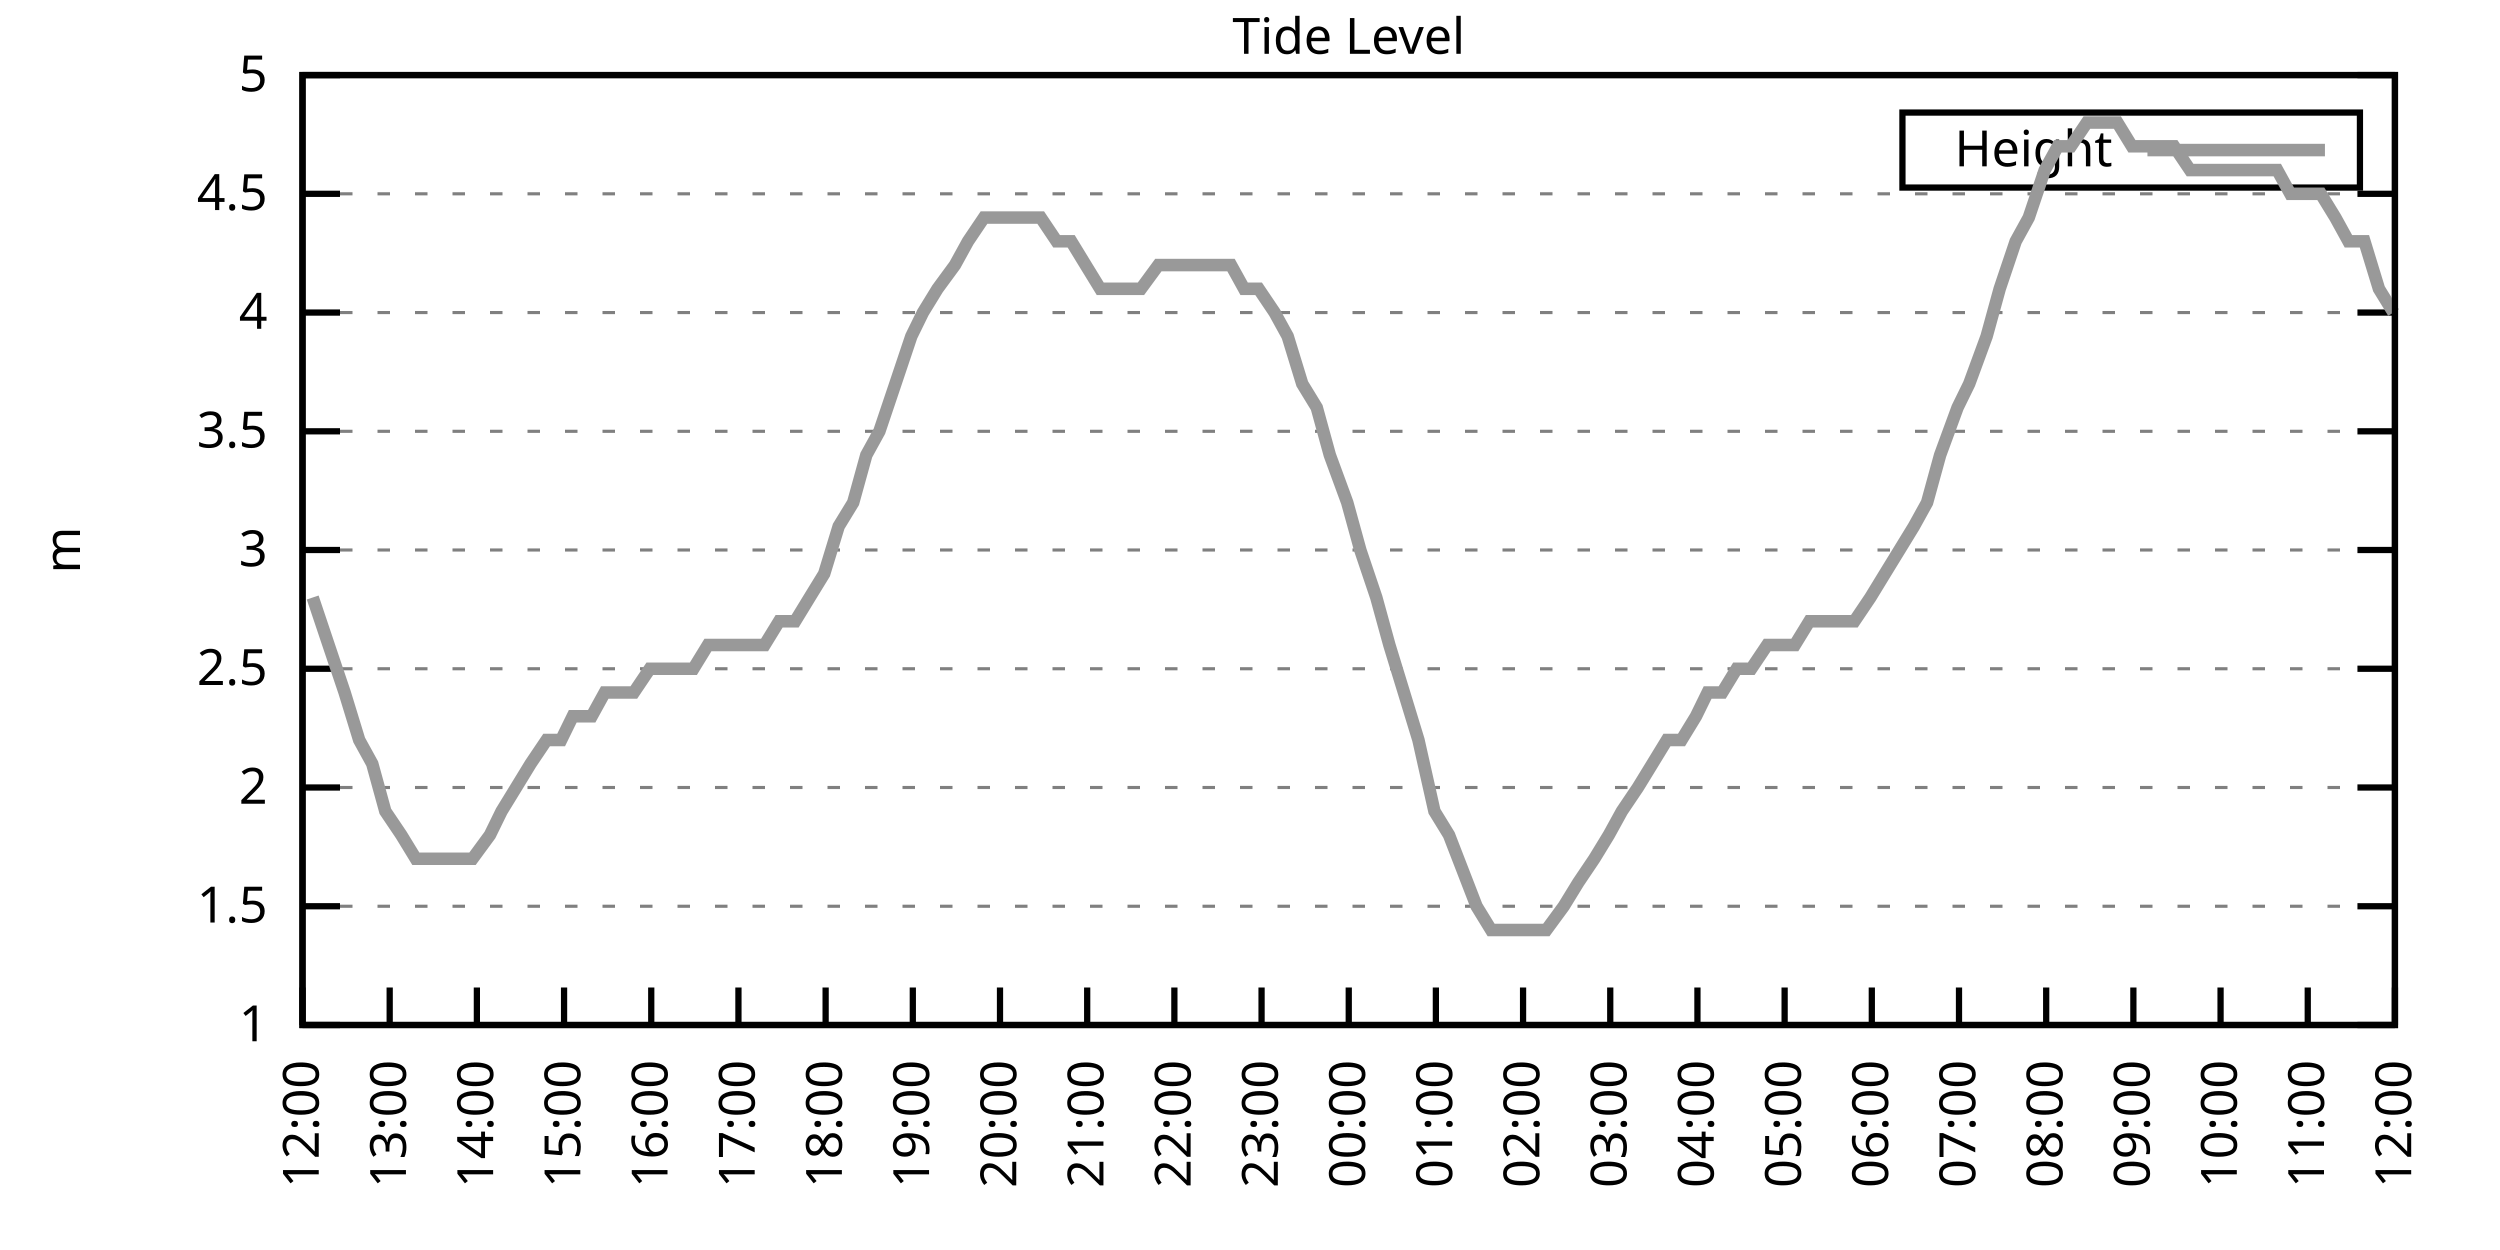
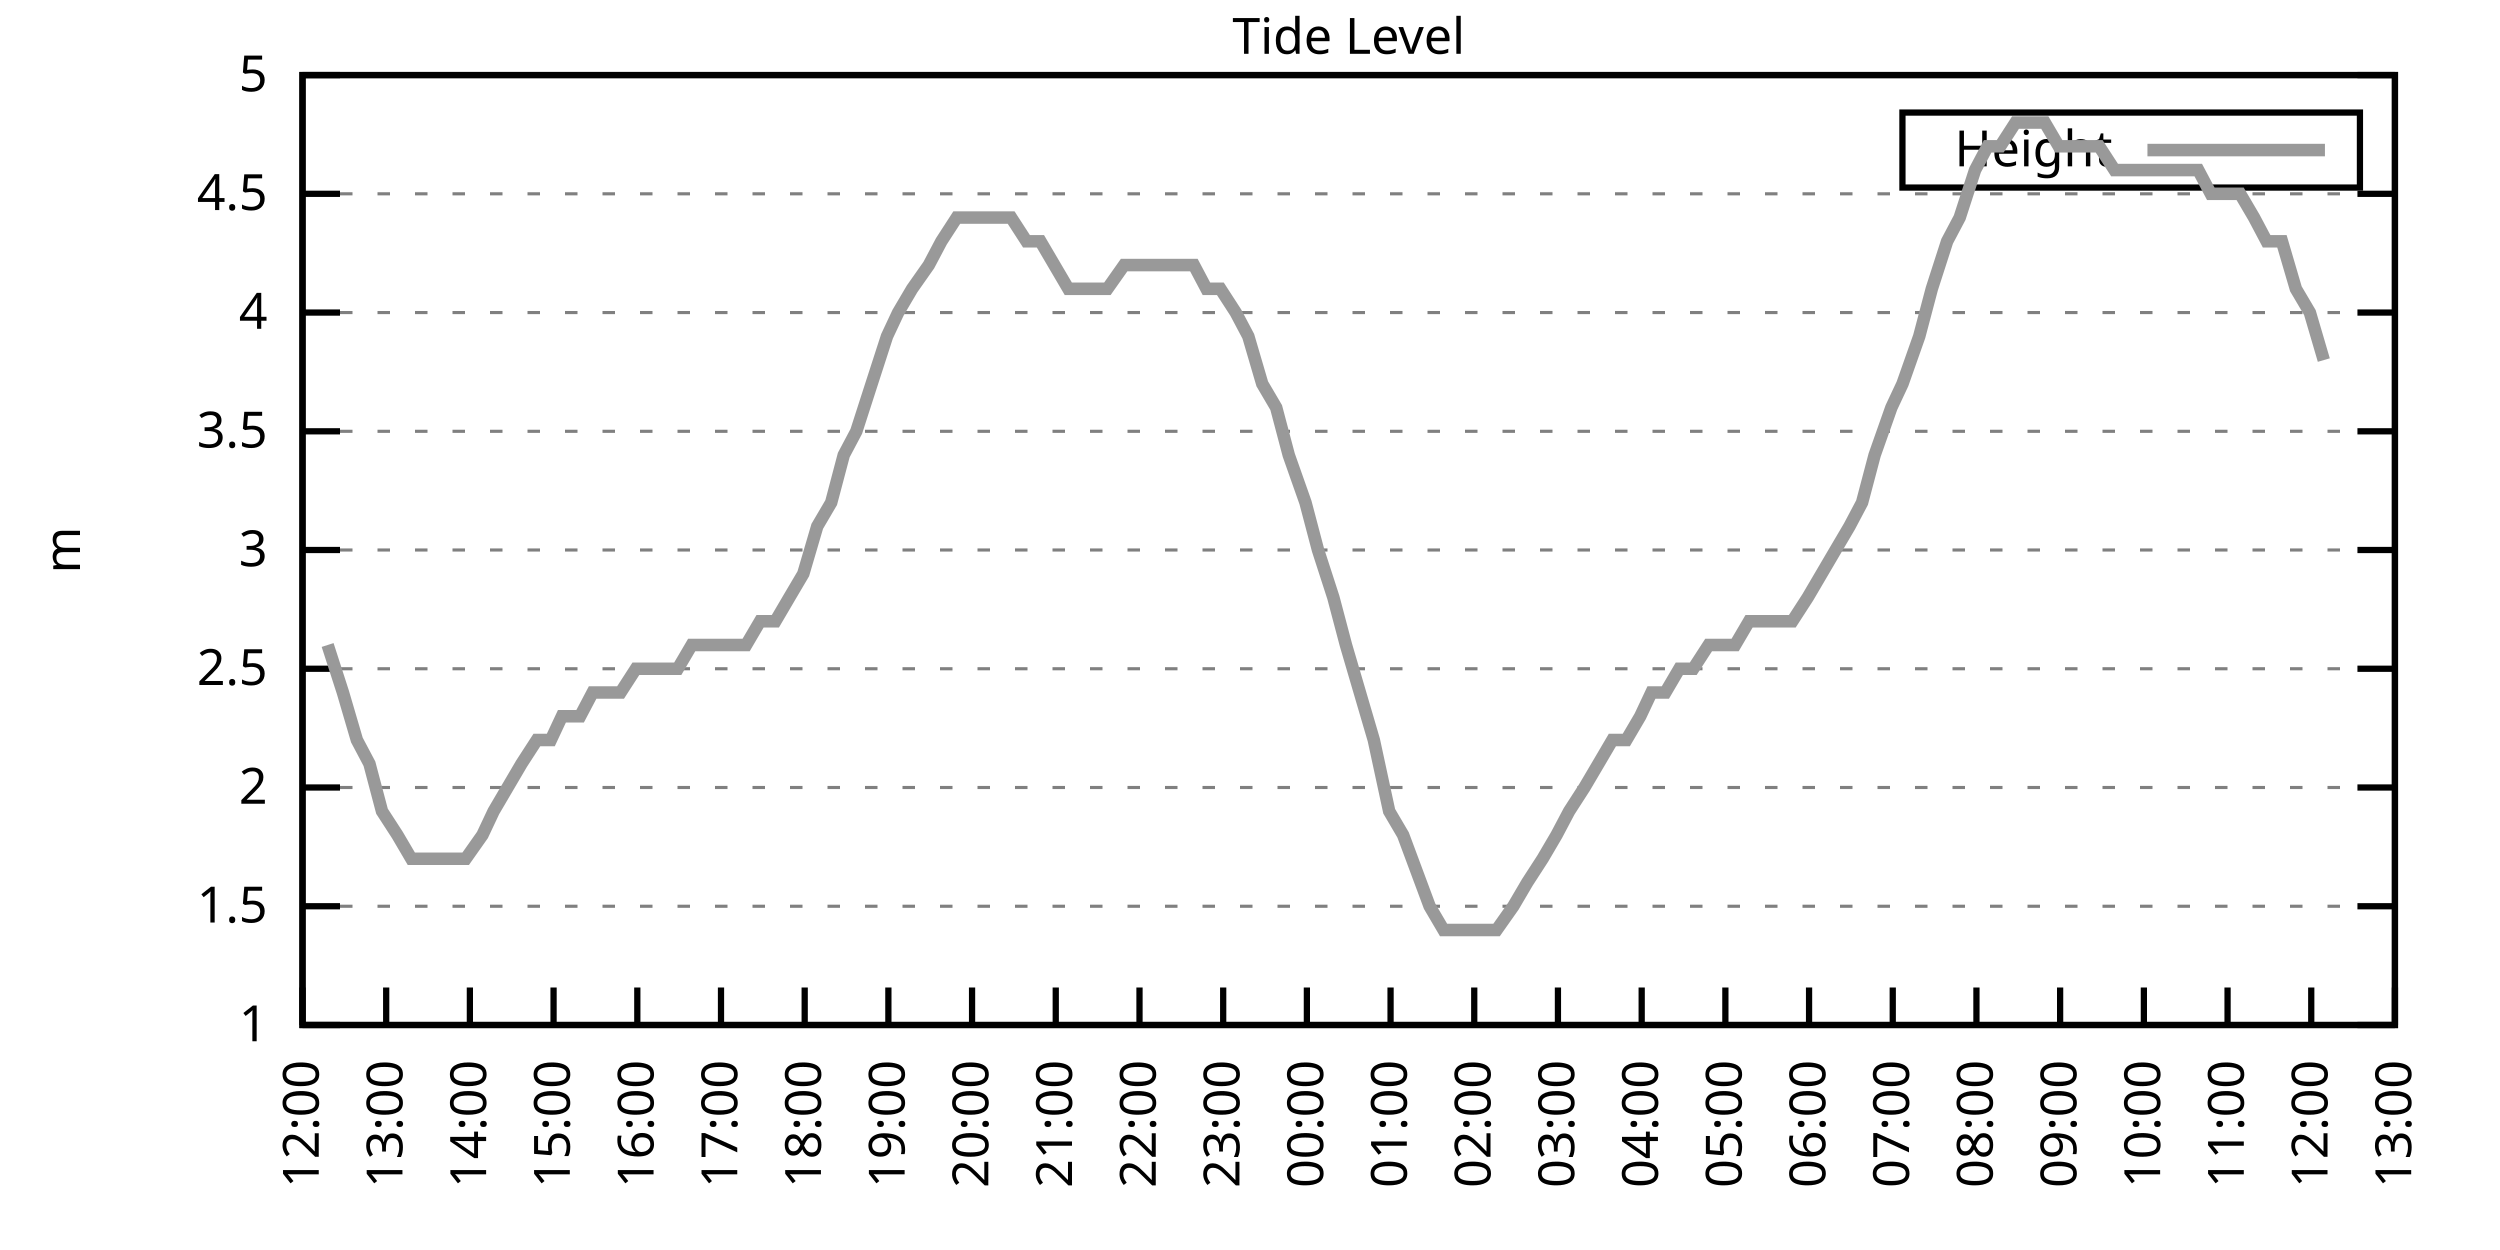
<svg xmlns="http://www.w3.org/2000/svg" xmlns:xlink="http://www.w3.org/1999/xlink" width="400" height="200" viewBox="0 0 400 200">
  <g id="gnuplot_canvas">
    <rect x="0" y="0" width="400" height="200" fill="none" />
    <defs>
      <circle id="gpDot" r="0.5" stroke-width="0.5" stroke="currentColor" />
      <path id="gpPt0" stroke-width="0.333" stroke="currentColor" d="M-1,0 h2 M0,-1 v2" />
      <path id="gpPt1" stroke-width="0.333" stroke="currentColor" d="M-1,-1 L1,1 M1,-1 L-1,1" />
      <path id="gpPt2" stroke-width="0.333" stroke="currentColor" d="M-1,0 L1,0 M0,-1 L0,1 M-1,-1 L1,1 M-1,1 L1,-1" />
      <rect id="gpPt3" stroke-width="0.333" stroke="currentColor" x="-1" y="-1" width="2" height="2" />
      <rect id="gpPt4" stroke-width="0.333" stroke="currentColor" fill="currentColor" x="-1" y="-1" width="2" height="2" />
      <circle id="gpPt5" stroke-width="0.333" stroke="currentColor" cx="0" cy="0" r="1" />
      <use xlink:href="#gpPt5" id="gpPt6" fill="currentColor" stroke="none" />
      <path id="gpPt7" stroke-width="0.333" stroke="currentColor" d="M0,-1.33 L-1.33,0.67 L1.33,0.67 z" />
      <use xlink:href="#gpPt7" id="gpPt8" fill="currentColor" stroke="none" />
      <use xlink:href="#gpPt7" id="gpPt9" stroke="currentColor" transform="rotate(180)" />
      <use xlink:href="#gpPt9" id="gpPt10" fill="currentColor" stroke="none" />
      <use xlink:href="#gpPt3" id="gpPt11" stroke="currentColor" transform="rotate(45)" />
      <use xlink:href="#gpPt11" id="gpPt12" fill="currentColor" stroke="none" />
      <path id="gpPt13" stroke-width="0.333" stroke="currentColor" d="M0,1.330 L1.265,0.411 L0.782,-1.067 L-0.782,-1.076 L-1.265,0.411 z" />
      <use xlink:href="#gpPt13" id="gpPt14" fill="currentColor" stroke="none" />
      <filter id="textbox" filterUnits="objectBoundingBox" x="0" y="0" height="1" width="1">
        <feFlood flood-color="white" flood-opacity="1" result="bgnd" />
        <feComposite in="SourceGraphic" in2="bgnd" operator="atop" />
      </filter>
      <filter id="greybox" filterUnits="objectBoundingBox" x="0" y="0" height="1" width="1">
        <feFlood flood-color="lightgrey" flood-opacity="1" result="grey" />
        <feComposite in="SourceGraphic" in2="grey" operator="atop" />
      </filter>
    </defs>
    <g fill="none" color="white" stroke="currentColor" stroke-width="1.00" stroke-linecap="butt" stroke-linejoin="miter">
</g>
    <g fill="none" color="black" stroke="currentColor" stroke-width="1.00" stroke-linecap="butt" stroke-linejoin="miter">
      <g stroke="none" shape-rendering="crispEdges">
        <polygon fill="rgb(255, 255, 255)" points="48.40,164.00 383.18,164.00 383.18,12.02 48.40,12.02 " />
      </g>
    </g>
    <g fill="none" color="black" stroke="currentColor" stroke-width="1.00" stroke-linecap="butt" stroke-linejoin="miter">
</g>
    <g fill="none" color="black" stroke="black" stroke-width="0.50" stroke-linecap="butt" stroke-linejoin="miter">
</g>
    <g fill="none" color="gray" stroke="currentColor" stroke-width="0.50" stroke-linecap="butt" stroke-linejoin="miter">
      <path stroke="gray" stroke-dasharray="2,4" class="gridline" d="M48.40,164.00 L383.19,164.00  " />
    </g>
    <g fill="none" color="gray" stroke="gray" stroke-width="1.00" stroke-linecap="butt" stroke-linejoin="miter">
</g>
    <g fill="none" color="black" stroke="currentColor" stroke-width="1.00" stroke-linecap="butt" stroke-linejoin="miter">
      <path stroke="black" d="M48.40,164.00 L54.40,164.00 M383.19,164.00 L377.19,164.00  " />
      <g transform="translate(42.80,166.60)" stroke="none" fill="black" font-family="Sans" font-size="8.00" text-anchor="end">
        <text>
          <tspan font-family="Sans"> 1</tspan>
        </text>
      </g>
    </g>
    <g fill="none" color="black" stroke="currentColor" stroke-width="1.00" stroke-linecap="butt" stroke-linejoin="miter">
</g>
    <g fill="none" color="black" stroke="black" stroke-width="0.50" stroke-linecap="butt" stroke-linejoin="miter">
</g>
    <g fill="none" color="gray" stroke="currentColor" stroke-width="0.50" stroke-linecap="butt" stroke-linejoin="miter">
      <path stroke="gray" stroke-dasharray="2,4" class="gridline" d="M48.40,145.00 L383.19,145.00  " />
    </g>
    <g fill="none" color="gray" stroke="gray" stroke-width="1.00" stroke-linecap="butt" stroke-linejoin="miter">
</g>
    <g fill="none" color="black" stroke="currentColor" stroke-width="1.00" stroke-linecap="butt" stroke-linejoin="miter">
      <path stroke="black" d="M48.40,145.00 L54.40,145.00 M383.19,145.00 L377.19,145.00  " />
      <g transform="translate(42.80,147.60)" stroke="none" fill="black" font-family="Sans" font-size="8.00" text-anchor="end">
        <text>
          <tspan font-family="Sans"> 1.5</tspan>
        </text>
      </g>
    </g>
    <g fill="none" color="black" stroke="currentColor" stroke-width="1.00" stroke-linecap="butt" stroke-linejoin="miter">
</g>
    <g fill="none" color="black" stroke="black" stroke-width="0.50" stroke-linecap="butt" stroke-linejoin="miter">
</g>
    <g fill="none" color="gray" stroke="currentColor" stroke-width="0.50" stroke-linecap="butt" stroke-linejoin="miter">
      <path stroke="gray" stroke-dasharray="2,4" class="gridline" d="M48.40,126.00 L383.19,126.00  " />
    </g>
    <g fill="none" color="gray" stroke="gray" stroke-width="1.00" stroke-linecap="butt" stroke-linejoin="miter">
</g>
    <g fill="none" color="black" stroke="currentColor" stroke-width="1.00" stroke-linecap="butt" stroke-linejoin="miter">
      <path stroke="black" d="M48.40,126.00 L54.40,126.00 M383.19,126.00 L377.19,126.00  " />
      <g transform="translate(42.80,128.60)" stroke="none" fill="black" font-family="Sans" font-size="8.00" text-anchor="end">
        <text>
          <tspan font-family="Sans"> 2</tspan>
        </text>
      </g>
    </g>
    <g fill="none" color="black" stroke="currentColor" stroke-width="1.00" stroke-linecap="butt" stroke-linejoin="miter">
</g>
    <g fill="none" color="black" stroke="black" stroke-width="0.50" stroke-linecap="butt" stroke-linejoin="miter">
</g>
    <g fill="none" color="gray" stroke="currentColor" stroke-width="0.50" stroke-linecap="butt" stroke-linejoin="miter">
      <path stroke="gray" stroke-dasharray="2,4" class="gridline" d="M48.40,107.00 L383.19,107.00  " />
    </g>
    <g fill="none" color="gray" stroke="gray" stroke-width="1.00" stroke-linecap="butt" stroke-linejoin="miter">
</g>
    <g fill="none" color="black" stroke="currentColor" stroke-width="1.00" stroke-linecap="butt" stroke-linejoin="miter">
      <path stroke="black" d="M48.40,107.00 L54.40,107.00 M383.19,107.00 L377.19,107.00  " />
      <g transform="translate(42.80,109.60)" stroke="none" fill="black" font-family="Sans" font-size="8.00" text-anchor="end">
        <text>
          <tspan font-family="Sans"> 2.5</tspan>
        </text>
      </g>
    </g>
    <g fill="none" color="black" stroke="currentColor" stroke-width="1.00" stroke-linecap="butt" stroke-linejoin="miter">
</g>
    <g fill="none" color="black" stroke="black" stroke-width="0.50" stroke-linecap="butt" stroke-linejoin="miter">
</g>
    <g fill="none" color="gray" stroke="currentColor" stroke-width="0.50" stroke-linecap="butt" stroke-linejoin="miter">
      <path stroke="gray" stroke-dasharray="2,4" class="gridline" d="M48.40,88.00 L383.19,88.00  " />
    </g>
    <g fill="none" color="gray" stroke="gray" stroke-width="1.00" stroke-linecap="butt" stroke-linejoin="miter">
</g>
    <g fill="none" color="black" stroke="currentColor" stroke-width="1.00" stroke-linecap="butt" stroke-linejoin="miter">
      <path stroke="black" d="M48.40,88.00 L54.40,88.00 M383.19,88.00 L377.19,88.00  " />
      <g transform="translate(42.80,90.60)" stroke="none" fill="black" font-family="Sans" font-size="8.00" text-anchor="end">
        <text>
          <tspan font-family="Sans"> 3</tspan>
        </text>
      </g>
    </g>
    <g fill="none" color="black" stroke="currentColor" stroke-width="1.00" stroke-linecap="butt" stroke-linejoin="miter">
</g>
    <g fill="none" color="black" stroke="black" stroke-width="0.50" stroke-linecap="butt" stroke-linejoin="miter">
</g>
    <g fill="none" color="gray" stroke="currentColor" stroke-width="0.50" stroke-linecap="butt" stroke-linejoin="miter">
      <path stroke="gray" stroke-dasharray="2,4" class="gridline" d="M48.40,69.01 L383.19,69.01  " />
    </g>
    <g fill="none" color="gray" stroke="gray" stroke-width="1.00" stroke-linecap="butt" stroke-linejoin="miter">
</g>
    <g fill="none" color="black" stroke="currentColor" stroke-width="1.00" stroke-linecap="butt" stroke-linejoin="miter">
      <path stroke="black" d="M48.40,69.01 L54.40,69.01 M383.19,69.01 L377.19,69.01  " />
      <g transform="translate(42.80,71.61)" stroke="none" fill="black" font-family="Sans" font-size="8.00" text-anchor="end">
        <text>
          <tspan font-family="Sans"> 3.5</tspan>
        </text>
      </g>
    </g>
    <g fill="none" color="black" stroke="currentColor" stroke-width="1.00" stroke-linecap="butt" stroke-linejoin="miter">
</g>
    <g fill="none" color="black" stroke="black" stroke-width="0.50" stroke-linecap="butt" stroke-linejoin="miter">
</g>
    <g fill="none" color="gray" stroke="currentColor" stroke-width="0.50" stroke-linecap="butt" stroke-linejoin="miter">
      <path stroke="gray" stroke-dasharray="2,4" class="gridline" d="M48.40,50.01 L383.19,50.01  " />
    </g>
    <g fill="none" color="gray" stroke="gray" stroke-width="1.00" stroke-linecap="butt" stroke-linejoin="miter">
</g>
    <g fill="none" color="black" stroke="currentColor" stroke-width="1.00" stroke-linecap="butt" stroke-linejoin="miter">
      <path stroke="black" d="M48.40,50.01 L54.40,50.01 M383.19,50.01 L377.19,50.01  " />
      <g transform="translate(42.80,52.61)" stroke="none" fill="black" font-family="Sans" font-size="8.00" text-anchor="end">
        <text>
          <tspan font-family="Sans"> 4</tspan>
        </text>
      </g>
    </g>
    <g fill="none" color="black" stroke="currentColor" stroke-width="1.00" stroke-linecap="butt" stroke-linejoin="miter">
</g>
    <g fill="none" color="black" stroke="black" stroke-width="0.50" stroke-linecap="butt" stroke-linejoin="miter">
</g>
    <g fill="none" color="gray" stroke="currentColor" stroke-width="0.50" stroke-linecap="butt" stroke-linejoin="miter">
      <path stroke="gray" stroke-dasharray="2,4" class="gridline" d="M48.40,31.01 L383.19,31.01  " />
    </g>
    <g fill="none" color="gray" stroke="gray" stroke-width="1.00" stroke-linecap="butt" stroke-linejoin="miter">
</g>
    <g fill="none" color="black" stroke="currentColor" stroke-width="1.00" stroke-linecap="butt" stroke-linejoin="miter">
      <path stroke="black" d="M48.40,31.01 L54.40,31.01 M383.19,31.01 L377.19,31.01  " />
      <g transform="translate(42.80,33.61)" stroke="none" fill="black" font-family="Sans" font-size="8.00" text-anchor="end">
        <text>
          <tspan font-family="Sans"> 4.5</tspan>
        </text>
      </g>
    </g>
    <g fill="none" color="black" stroke="currentColor" stroke-width="1.00" stroke-linecap="butt" stroke-linejoin="miter">
</g>
    <g fill="none" color="black" stroke="black" stroke-width="0.50" stroke-linecap="butt" stroke-linejoin="miter">
</g>
    <g fill="none" color="gray" stroke="currentColor" stroke-width="0.50" stroke-linecap="butt" stroke-linejoin="miter">
      <path stroke="gray" stroke-dasharray="2,4" class="gridline" d="M48.40,12.01 L383.19,12.01  " />
    </g>
    <g fill="none" color="gray" stroke="gray" stroke-width="1.00" stroke-linecap="butt" stroke-linejoin="miter">
</g>
    <g fill="none" color="black" stroke="currentColor" stroke-width="1.00" stroke-linecap="butt" stroke-linejoin="miter">
      <path stroke="black" d="M48.40,12.01 L54.40,12.01 M383.19,12.01 L377.19,12.01  " />
      <g transform="translate(42.80,14.61)" stroke="none" fill="black" font-family="Sans" font-size="8.00" text-anchor="end">
        <text>
          <tspan font-family="Sans"> 5</tspan>
        </text>
      </g>
    </g>
    <g fill="none" color="black" stroke="currentColor" stroke-width="1.00" stroke-linecap="butt" stroke-linejoin="miter">
      <path stroke="black" d="M48.40,164.00 L48.40,158.00  " />
      <g transform="translate(51.00,169.60) rotate(270.00)" stroke="none" fill="black" font-family="Sans" font-size="8.00" text-anchor="end">
        <text>
          <tspan font-family="Sans">12:00</tspan>
        </text>
      </g>
    </g>
    <g fill="none" color="black" stroke="currentColor" stroke-width="1.00" stroke-linecap="butt" stroke-linejoin="miter">
-       <path stroke="black" d="M62.35,164.00 L62.35,158.00  " />
-       <g transform="translate(64.95,169.60) rotate(270.00)" stroke="none" fill="black" font-family="Sans" font-size="8.00" text-anchor="end">
+       <path stroke="black" d="M61.79,164.00 L61.79,158.00  " />
+       <g transform="translate(64.39,169.60) rotate(270.00)" stroke="none" fill="black" font-family="Sans" font-size="8.00" text-anchor="end">
        <text>
          <tspan font-family="Sans">13:00</tspan>
        </text>
      </g>
    </g>
    <g fill="none" color="black" stroke="currentColor" stroke-width="1.00" stroke-linecap="butt" stroke-linejoin="miter">
-       <path stroke="black" d="M76.30,164.00 L76.30,158.00  " />
-       <g transform="translate(78.90,169.60) rotate(270.00)" stroke="none" fill="black" font-family="Sans" font-size="8.00" text-anchor="end">
+       <path stroke="black" d="M75.18,164.00 L75.18,158.00  " />
+       <g transform="translate(77.78,169.60) rotate(270.00)" stroke="none" fill="black" font-family="Sans" font-size="8.00" text-anchor="end">
        <text>
          <tspan font-family="Sans">14:00</tspan>
        </text>
      </g>
    </g>
    <g fill="none" color="black" stroke="currentColor" stroke-width="1.00" stroke-linecap="butt" stroke-linejoin="miter">
-       <path stroke="black" d="M90.25,164.00 L90.25,158.00  " />
-       <g transform="translate(92.85,169.60) rotate(270.00)" stroke="none" fill="black" font-family="Sans" font-size="8.00" text-anchor="end">
+       <path stroke="black" d="M88.57,164.00 L88.57,158.00  " />
+       <g transform="translate(91.17,169.60) rotate(270.00)" stroke="none" fill="black" font-family="Sans" font-size="8.00" text-anchor="end">
        <text>
          <tspan font-family="Sans">15:00</tspan>
        </text>
      </g>
    </g>
    <g fill="none" color="black" stroke="currentColor" stroke-width="1.00" stroke-linecap="butt" stroke-linejoin="miter">
-       <path stroke="black" d="M104.20,164.00 L104.20,158.00  " />
-       <g transform="translate(106.80,169.60) rotate(270.00)" stroke="none" fill="black" font-family="Sans" font-size="8.00" text-anchor="end">
+       <path stroke="black" d="M101.97,164.00 L101.97,158.00  " />
+       <g transform="translate(104.57,169.60) rotate(270.00)" stroke="none" fill="black" font-family="Sans" font-size="8.00" text-anchor="end">
        <text>
          <tspan font-family="Sans">16:00</tspan>
        </text>
      </g>
    </g>
    <g fill="none" color="black" stroke="currentColor" stroke-width="1.00" stroke-linecap="butt" stroke-linejoin="miter">
-       <path stroke="black" d="M118.15,164.00 L118.15,158.00  " />
-       <g transform="translate(120.75,169.60) rotate(270.00)" stroke="none" fill="black" font-family="Sans" font-size="8.00" text-anchor="end">
+       <path stroke="black" d="M115.36,164.00 L115.36,158.00  " />
+       <g transform="translate(117.96,169.60) rotate(270.00)" stroke="none" fill="black" font-family="Sans" font-size="8.00" text-anchor="end">
        <text>
          <tspan font-family="Sans">17:00</tspan>
        </text>
      </g>
    </g>
    <g fill="none" color="black" stroke="currentColor" stroke-width="1.00" stroke-linecap="butt" stroke-linejoin="miter">
-       <path stroke="black" d="M132.10,164.00 L132.10,158.00  " />
-       <g transform="translate(134.70,169.60) rotate(270.00)" stroke="none" fill="black" font-family="Sans" font-size="8.00" text-anchor="end">
+       <path stroke="black" d="M128.75,164.00 L128.75,158.00  " />
+       <g transform="translate(131.35,169.60) rotate(270.00)" stroke="none" fill="black" font-family="Sans" font-size="8.00" text-anchor="end">
        <text>
          <tspan font-family="Sans">18:00</tspan>
        </text>
      </g>
    </g>
    <g fill="none" color="black" stroke="currentColor" stroke-width="1.00" stroke-linecap="butt" stroke-linejoin="miter">
-       <path stroke="black" d="M146.05,164.00 L146.05,158.00  " />
-       <g transform="translate(148.65,169.60) rotate(270.00)" stroke="none" fill="black" font-family="Sans" font-size="8.00" text-anchor="end">
+       <path stroke="black" d="M142.14,164.00 L142.14,158.00  " />
+       <g transform="translate(144.74,169.60) rotate(270.00)" stroke="none" fill="black" font-family="Sans" font-size="8.00" text-anchor="end">
        <text>
          <tspan font-family="Sans">19:00</tspan>
        </text>
      </g>
    </g>
    <g fill="none" color="black" stroke="currentColor" stroke-width="1.00" stroke-linecap="butt" stroke-linejoin="miter">
-       <path stroke="black" d="M160.00,164.00 L160.00,158.00  " />
-       <g transform="translate(162.60,169.60) rotate(270.00)" stroke="none" fill="black" font-family="Sans" font-size="8.00" text-anchor="end">
+       <path stroke="black" d="M155.53,164.00 L155.53,158.00  " />
+       <g transform="translate(158.13,169.60) rotate(270.00)" stroke="none" fill="black" font-family="Sans" font-size="8.00" text-anchor="end">
        <text>
          <tspan font-family="Sans">20:00</tspan>
        </text>
      </g>
    </g>
    <g fill="none" color="black" stroke="currentColor" stroke-width="1.00" stroke-linecap="butt" stroke-linejoin="miter">
-       <path stroke="black" d="M173.95,164.00 L173.95,158.00  " />
-       <g transform="translate(176.55,169.60) rotate(270.00)" stroke="none" fill="black" font-family="Sans" font-size="8.00" text-anchor="end">
+       <path stroke="black" d="M168.92,164.00 L168.92,158.00  " />
+       <g transform="translate(171.52,169.60) rotate(270.00)" stroke="none" fill="black" font-family="Sans" font-size="8.00" text-anchor="end">
        <text>
          <tspan font-family="Sans">21:00</tspan>
        </text>
      </g>
    </g>
    <g fill="none" color="black" stroke="currentColor" stroke-width="1.00" stroke-linecap="butt" stroke-linejoin="miter">
-       <path stroke="black" d="M187.90,164.00 L187.90,158.00  " />
-       <g transform="translate(190.50,169.60) rotate(270.00)" stroke="none" fill="black" font-family="Sans" font-size="8.00" text-anchor="end">
+       <path stroke="black" d="M182.32,164.00 L182.32,158.00  " />
+       <g transform="translate(184.92,169.60) rotate(270.00)" stroke="none" fill="black" font-family="Sans" font-size="8.00" text-anchor="end">
        <text>
          <tspan font-family="Sans">22:00</tspan>
        </text>
      </g>
    </g>
    <g fill="none" color="black" stroke="currentColor" stroke-width="1.00" stroke-linecap="butt" stroke-linejoin="miter">
-       <path stroke="black" d="M201.85,164.00 L201.85,158.00  " />
-       <g transform="translate(204.45,169.60) rotate(270.00)" stroke="none" fill="black" font-family="Sans" font-size="8.00" text-anchor="end">
+       <path stroke="black" d="M195.71,164.00 L195.71,158.00  " />
+       <g transform="translate(198.31,169.60) rotate(270.00)" stroke="none" fill="black" font-family="Sans" font-size="8.00" text-anchor="end">
        <text>
          <tspan font-family="Sans">23:00</tspan>
        </text>
      </g>
    </g>
    <g fill="none" color="black" stroke="currentColor" stroke-width="1.00" stroke-linecap="butt" stroke-linejoin="miter">
-       <path stroke="black" d="M215.80,164.00 L215.80,158.00  " />
-       <g transform="translate(218.40,169.60) rotate(270.00)" stroke="none" fill="black" font-family="Sans" font-size="8.00" text-anchor="end">
+       <path stroke="black" d="M209.10,164.00 L209.10,158.00  " />
+       <g transform="translate(211.70,169.60) rotate(270.00)" stroke="none" fill="black" font-family="Sans" font-size="8.00" text-anchor="end">
        <text>
          <tspan font-family="Sans">00:00</tspan>
        </text>
      </g>
    </g>
    <g fill="none" color="black" stroke="currentColor" stroke-width="1.00" stroke-linecap="butt" stroke-linejoin="miter">
-       <path stroke="black" d="M229.74,164.00 L229.74,158.00  " />
-       <g transform="translate(232.34,169.60) rotate(270.00)" stroke="none" fill="black" font-family="Sans" font-size="8.00" text-anchor="end">
+       <path stroke="black" d="M222.49,164.00 L222.49,158.00  " />
+       <g transform="translate(225.09,169.60) rotate(270.00)" stroke="none" fill="black" font-family="Sans" font-size="8.00" text-anchor="end">
        <text>
          <tspan font-family="Sans">01:00</tspan>
        </text>
      </g>
    </g>
    <g fill="none" color="black" stroke="currentColor" stroke-width="1.00" stroke-linecap="butt" stroke-linejoin="miter">
-       <path stroke="black" d="M243.69,164.00 L243.69,158.00  " />
-       <g transform="translate(246.29,169.60) rotate(270.00)" stroke="none" fill="black" font-family="Sans" font-size="8.00" text-anchor="end">
+       <path stroke="black" d="M235.88,164.00 L235.88,158.00  " />
+       <g transform="translate(238.48,169.60) rotate(270.00)" stroke="none" fill="black" font-family="Sans" font-size="8.00" text-anchor="end">
        <text>
          <tspan font-family="Sans">02:00</tspan>
        </text>
      </g>
    </g>
    <g fill="none" color="black" stroke="currentColor" stroke-width="1.00" stroke-linecap="butt" stroke-linejoin="miter">
-       <path stroke="black" d="M257.64,164.00 L257.64,158.00  " />
-       <g transform="translate(260.24,169.60) rotate(270.00)" stroke="none" fill="black" font-family="Sans" font-size="8.00" text-anchor="end">
+       <path stroke="black" d="M249.27,164.00 L249.27,158.00  " />
+       <g transform="translate(251.87,169.60) rotate(270.00)" stroke="none" fill="black" font-family="Sans" font-size="8.00" text-anchor="end">
        <text>
          <tspan font-family="Sans">03:00</tspan>
        </text>
      </g>
    </g>
    <g fill="none" color="black" stroke="currentColor" stroke-width="1.00" stroke-linecap="butt" stroke-linejoin="miter">
-       <path stroke="black" d="M271.59,164.00 L271.59,158.00  " />
-       <g transform="translate(274.19,169.60) rotate(270.00)" stroke="none" fill="black" font-family="Sans" font-size="8.00" text-anchor="end">
+       <path stroke="black" d="M262.67,164.00 L262.67,158.00  " />
+       <g transform="translate(265.27,169.60) rotate(270.00)" stroke="none" fill="black" font-family="Sans" font-size="8.00" text-anchor="end">
        <text>
          <tspan font-family="Sans">04:00</tspan>
        </text>
      </g>
    </g>
    <g fill="none" color="black" stroke="currentColor" stroke-width="1.00" stroke-linecap="butt" stroke-linejoin="miter">
-       <path stroke="black" d="M285.54,164.00 L285.54,158.00  " />
-       <g transform="translate(288.14,169.60) rotate(270.00)" stroke="none" fill="black" font-family="Sans" font-size="8.00" text-anchor="end">
+       <path stroke="black" d="M276.06,164.00 L276.06,158.00  " />
+       <g transform="translate(278.66,169.60) rotate(270.00)" stroke="none" fill="black" font-family="Sans" font-size="8.00" text-anchor="end">
        <text>
          <tspan font-family="Sans">05:00</tspan>
        </text>
      </g>
    </g>
    <g fill="none" color="black" stroke="currentColor" stroke-width="1.00" stroke-linecap="butt" stroke-linejoin="miter">
-       <path stroke="black" d="M299.49,164.00 L299.49,158.00  " />
-       <g transform="translate(302.09,169.60) rotate(270.00)" stroke="none" fill="black" font-family="Sans" font-size="8.00" text-anchor="end">
+       <path stroke="black" d="M289.45,164.00 L289.45,158.00  " />
+       <g transform="translate(292.05,169.60) rotate(270.00)" stroke="none" fill="black" font-family="Sans" font-size="8.00" text-anchor="end">
        <text>
          <tspan font-family="Sans">06:00</tspan>
        </text>
      </g>
    </g>
    <g fill="none" color="black" stroke="currentColor" stroke-width="1.00" stroke-linecap="butt" stroke-linejoin="miter">
-       <path stroke="black" d="M313.44,164.00 L313.44,158.00  " />
-       <g transform="translate(316.04,169.60) rotate(270.00)" stroke="none" fill="black" font-family="Sans" font-size="8.00" text-anchor="end">
+       <path stroke="black" d="M302.84,164.00 L302.84,158.00  " />
+       <g transform="translate(305.44,169.60) rotate(270.00)" stroke="none" fill="black" font-family="Sans" font-size="8.00" text-anchor="end">
        <text>
          <tspan font-family="Sans">07:00</tspan>
        </text>
      </g>
    </g>
    <g fill="none" color="black" stroke="currentColor" stroke-width="1.00" stroke-linecap="butt" stroke-linejoin="miter">
-       <path stroke="black" d="M327.39,164.00 L327.39,158.00  " />
-       <g transform="translate(329.99,169.60) rotate(270.00)" stroke="none" fill="black" font-family="Sans" font-size="8.00" text-anchor="end">
+       <path stroke="black" d="M316.23,164.00 L316.23,158.00  " />
+       <g transform="translate(318.83,169.60) rotate(270.00)" stroke="none" fill="black" font-family="Sans" font-size="8.00" text-anchor="end">
        <text>
          <tspan font-family="Sans">08:00</tspan>
        </text>
      </g>
    </g>
    <g fill="none" color="black" stroke="currentColor" stroke-width="1.00" stroke-linecap="butt" stroke-linejoin="miter">
-       <path stroke="black" d="M341.34,164.00 L341.34,158.00  " />
-       <g transform="translate(343.94,169.60) rotate(270.00)" stroke="none" fill="black" font-family="Sans" font-size="8.00" text-anchor="end">
+       <path stroke="black" d="M329.62,164.00 L329.62,158.00  " />
+       <g transform="translate(332.22,169.60) rotate(270.00)" stroke="none" fill="black" font-family="Sans" font-size="8.00" text-anchor="end">
        <text>
          <tspan font-family="Sans">09:00</tspan>
        </text>
      </g>
    </g>
    <g fill="none" color="black" stroke="currentColor" stroke-width="1.00" stroke-linecap="butt" stroke-linejoin="miter">
-       <path stroke="black" d="M355.29,164.00 L355.29,158.00  " />
-       <g transform="translate(357.89,169.60) rotate(270.00)" stroke="none" fill="black" font-family="Sans" font-size="8.00" text-anchor="end">
+       <path stroke="black" d="M343.02,164.00 L343.02,158.00  " />
+       <g transform="translate(345.62,169.60) rotate(270.00)" stroke="none" fill="black" font-family="Sans" font-size="8.00" text-anchor="end">
        <text>
          <tspan font-family="Sans">10:00</tspan>
        </text>
      </g>
    </g>
    <g fill="none" color="black" stroke="currentColor" stroke-width="1.00" stroke-linecap="butt" stroke-linejoin="miter">
-       <path stroke="black" d="M369.24,164.00 L369.24,158.00  " />
-       <g transform="translate(371.84,169.60) rotate(270.00)" stroke="none" fill="black" font-family="Sans" font-size="8.00" text-anchor="end">
+       <path stroke="black" d="M356.41,164.00 L356.41,158.00  " />
+       <g transform="translate(359.01,169.60) rotate(270.00)" stroke="none" fill="black" font-family="Sans" font-size="8.00" text-anchor="end">
        <text>
          <tspan font-family="Sans">11:00</tspan>
+         </text>
+       </g>
+     </g>
+     <g fill="none" color="black" stroke="currentColor" stroke-width="1.00" stroke-linecap="butt" stroke-linejoin="miter">
+       <path stroke="black" d="M369.80,164.00 L369.80,158.00  " />
+       <g transform="translate(372.40,169.60) rotate(270.00)" stroke="none" fill="black" font-family="Sans" font-size="8.00" text-anchor="end">
+         <text>
+           <tspan font-family="Sans">12:00</tspan>
        </text>
      </g>
    </g>
    <g fill="none" color="black" stroke="currentColor" stroke-width="1.00" stroke-linecap="butt" stroke-linejoin="miter">
      <path stroke="black" d="M383.19,164.00 L383.19,158.00  " />
      <g transform="translate(385.79,169.60) rotate(270.00)" stroke="none" fill="black" font-family="Sans" font-size="8.00" text-anchor="end">
        <text>
-           <tspan font-family="Sans">12:00</tspan>
+           <tspan font-family="Sans">13:00</tspan>
        </text>
      </g>
    </g>
    <g fill="none" color="black" stroke="currentColor" stroke-width="1.00" stroke-linecap="butt" stroke-linejoin="miter">
</g>
    <g fill="none" color="black" stroke="currentColor" stroke-width="1.00" stroke-linecap="butt" stroke-linejoin="miter">
      <path stroke="black" d="M48.40,12.01 L48.40,164.00 L383.19,164.00 L383.19,12.01 L48.40,12.01 Z  " />
    </g>
    <g fill="none" color="black" stroke="currentColor" stroke-width="1.00" stroke-linecap="butt" stroke-linejoin="miter">
</g>
    <g fill="none" color="black" stroke="currentColor" stroke-width="1.00" stroke-linecap="butt" stroke-linejoin="miter">
      <path stroke="black" d="M304.39,30.01 L304.39,18.01 L377.59,18.01 L377.59,30.01 L304.39,30.01 Z  " />
    </g>
    <g id="Tide_level_plot_1">
      <g fill="none" color="white" stroke="black" stroke-width="2.00" stroke-linecap="butt" stroke-linejoin="miter">
</g>
      <g fill="none" color="black" stroke="currentColor" stroke-width="2.00" stroke-linecap="butt" stroke-linejoin="miter">
        <g transform="translate(337.99,26.61)" stroke="none" fill="black" font-family="Sans" font-size="8.00" text-anchor="end">
          <text>
            <tspan font-family="Sans">Height</tspan>
          </text>
        </g>
      </g>
      <g fill="none" color="black" stroke="currentColor" stroke-width="2.00" stroke-linecap="butt" stroke-linejoin="miter">
-         <path stroke="rgb(153, 153, 153)" d="M343.59,24.01 L371.99,24.01 M50.03,95.60 L52.58,103.20 L55.14,110.80 L57.47,118.40 L59.56,122.20 L61.65,129.80   L64.21,133.60 L66.53,137.40 L68.86,137.40 L70.95,137.40 L73.51,137.40 L75.60,137.40 L78.39,133.60 L80.25,129.80   L82.58,126.00 L84.90,122.20 L87.46,118.40 L89.78,118.40 L91.64,114.60 L94.67,114.60 L96.76,110.80 L99.08,110.80   L101.41,110.80 L103.97,107.00 L105.83,107.00 L108.62,107.00 L110.94,107.00 L113.27,103.20 L115.59,103.20 L117.68,103.20   L120.01,103.20 L122.33,103.20 L124.66,99.40 L127.22,99.40 L129.54,95.60 L131.87,91.80 L134.19,84.21 L136.51,80.41   L138.61,72.81 L140.70,69.01 L143.26,61.41 L145.81,53.81 L147.67,50.01 L150.00,46.21 L152.79,42.41 L154.88,38.61   L157.44,34.81 L159.53,34.81 L161.86,34.81 L163.95,34.81 L166.51,34.81 L169.06,38.61 L171.39,38.61 L173.71,42.41   L176.04,46.21 L178.36,46.21 L180.46,46.21 L182.55,46.21 L185.34,42.41 L187.43,42.41 L189.99,42.41 L191.85,42.41   L194.41,42.41 L196.96,42.41 L199.06,46.21 L201.38,46.21 L203.94,50.01 L206.03,53.81 L208.36,61.41 L210.68,65.21   L212.77,72.81 L215.56,80.41 L217.65,88.00 L220.21,95.60 L222.30,103.20 L224.63,110.80 L226.95,118.40 L229.51,129.80   L231.84,133.60 L236.25,145.00 L238.58,148.80 L241.14,148.80 L243.46,148.80 L245.79,148.80 L247.41,148.80 L250.20,145.00   L252.53,141.20 L255.09,137.40 L257.41,133.60 L259.50,129.80 L262.06,126.00 L264.39,122.20 L266.71,118.40 L269.04,118.40   L271.36,114.60 L273.22,110.80 L275.55,110.80 L277.87,107.00 L280.20,107.00 L282.75,103.20 L285.08,103.20 L287.17,103.20   L289.50,99.40 L292.29,99.40 L294.38,99.40 L296.70,99.40 L299.26,95.60 L301.58,91.80 L303.91,88.00 L306.23,84.21   L308.33,80.41 L310.42,72.81 L313.21,65.21 L315.07,61.41 L317.86,53.81 L319.95,46.21 L322.51,38.61 L324.60,34.81   L327.16,27.21 L329.25,23.41 L331.34,23.41 L333.90,19.61 L335.99,19.61 L338.78,19.61 L341.11,23.41 L343.43,23.41   L345.76,23.41 L347.85,23.41 L350.41,27.21 L352.73,27.21 L354.83,27.21 L356.92,27.21 L359.48,27.21 L362.03,27.21   L364.36,27.21 L366.45,31.01 L369.01,31.01 L371.33,31.01 L373.66,34.81 L375.75,38.61 L378.31,38.61 L380.63,46.21   L382.96,50.01  " />
+         <path stroke="rgb(153, 153, 153)" d="M343.59,24.01 L371.99,24.01 M52.42,103.20 L54.87,110.80 L57.10,118.40 L59.11,122.20 L61.12,129.80 L63.58,133.60   L65.81,137.40 L68.04,137.40 L70.05,137.40 L72.50,137.40 L74.51,137.40 L77.19,133.60 L78.98,129.80 L81.21,126.00   L83.44,122.20 L85.90,118.40 L88.13,118.40 L89.91,114.60 L92.82,114.60 L94.82,110.80 L97.06,110.80 L99.29,110.80   L101.74,107.00 L103.53,107.00 L106.21,107.00 L108.44,107.00 L110.67,103.20 L112.90,103.20 L114.91,103.20 L117.14,103.20   L119.38,103.20 L121.61,99.40 L124.06,99.40 L126.29,95.60 L128.53,91.80 L130.76,84.21 L132.99,80.41 L135.00,72.81   L137.01,69.01 L139.46,61.41 L141.92,53.81 L143.70,50.01 L145.94,46.21 L148.61,42.41 L150.62,38.61 L153.08,34.81   L155.09,34.81 L157.32,34.81 L159.33,34.81 L161.78,34.81 L164.24,38.61 L166.47,38.61 L168.70,42.41 L170.93,46.21   L173.17,46.21 L175.17,46.21 L177.18,46.21 L179.86,42.41 L181.87,42.41 L184.32,42.41 L186.11,42.41 L188.57,42.41   L191.02,42.41 L193.03,46.21 L195.26,46.21 L197.72,50.01 L199.73,53.81 L201.96,61.41 L204.19,65.21 L206.20,72.81   L208.88,80.41 L210.88,88.00 L213.34,95.60 L215.35,103.20 L217.58,110.80 L219.81,118.40 L222.27,129.80 L224.50,133.60   L228.74,145.00 L230.97,148.80 L233.43,148.80 L235.66,148.80 L237.89,148.80 L239.45,148.80 L242.13,145.00 L244.36,141.20   L246.82,137.40 L249.05,133.60 L251.06,129.80 L253.51,126.00 L255.75,122.20 L257.98,118.40 L260.21,118.40 L262.44,114.60   L264.23,110.80 L266.46,110.80 L268.69,107.00 L270.92,107.00 L273.38,103.20 L275.61,103.20 L277.62,103.20 L279.85,99.40   L282.53,99.40 L284.54,99.40 L286.77,99.40 L289.23,95.60 L291.46,91.80 L293.69,88.00 L295.92,84.21 L297.93,80.41   L299.94,72.81 L302.62,65.21 L304.40,61.41 L307.08,53.81 L309.09,46.21 L311.54,38.61 L313.55,34.81 L316.01,27.21   L318.02,23.41 L320.03,23.41 L322.48,19.61 L324.49,19.61 L327.17,19.61 L329.40,23.41 L331.63,23.41 L333.86,23.41   L335.87,23.41 L338.33,27.21 L340.56,27.21 L342.57,27.21 L344.58,27.21 L347.03,27.21 L349.49,27.21 L351.72,27.21   L353.73,31.01 L356.18,31.01 L358.42,31.01 L360.65,34.81 L362.66,38.61 L365.11,38.61 L367.34,46.21 L369.58,50.01   L371.81,57.61  " />
      </g>
    </g>
    <g fill="none" color="black" stroke="currentColor" stroke-width="2.00" stroke-linecap="butt" stroke-linejoin="miter">
</g>
    <g fill="none" color="black" stroke="black" stroke-width="1.00" stroke-linecap="butt" stroke-linejoin="miter">
</g>
    <g fill="none" color="black" stroke="currentColor" stroke-width="1.00" stroke-linecap="butt" stroke-linejoin="miter">
      <path stroke="black" d="M48.40,12.01 L48.40,164.00 L383.19,164.00 L383.19,12.01 L48.40,12.01 Z  " />
      <g transform="translate(12.80,88.01) rotate(270.00)" stroke="none" fill="black" font-family="Sans" font-size="8.00" text-anchor="middle">
        <text>
          <tspan font-family="Sans">m</tspan>
        </text>
      </g>
    </g>
    <g fill="none" color="black" stroke="currentColor" stroke-width="1.00" stroke-linecap="butt" stroke-linejoin="miter">
</g>
    <g fill="none" color="black" stroke="currentColor" stroke-width="1.00" stroke-linecap="butt" stroke-linejoin="miter">
      <g transform="translate(215.79,8.61)" stroke="none" fill="black" font-family="Sans" font-size="8.00" text-anchor="middle">
        <text>
          <tspan font-family="Sans">Tide Level</tspan>
        </text>
      </g>
    </g>
    <g fill="none" color="black" stroke="currentColor" stroke-width="1.00" stroke-linecap="butt" stroke-linejoin="miter">
</g>
  </g>
</svg>
